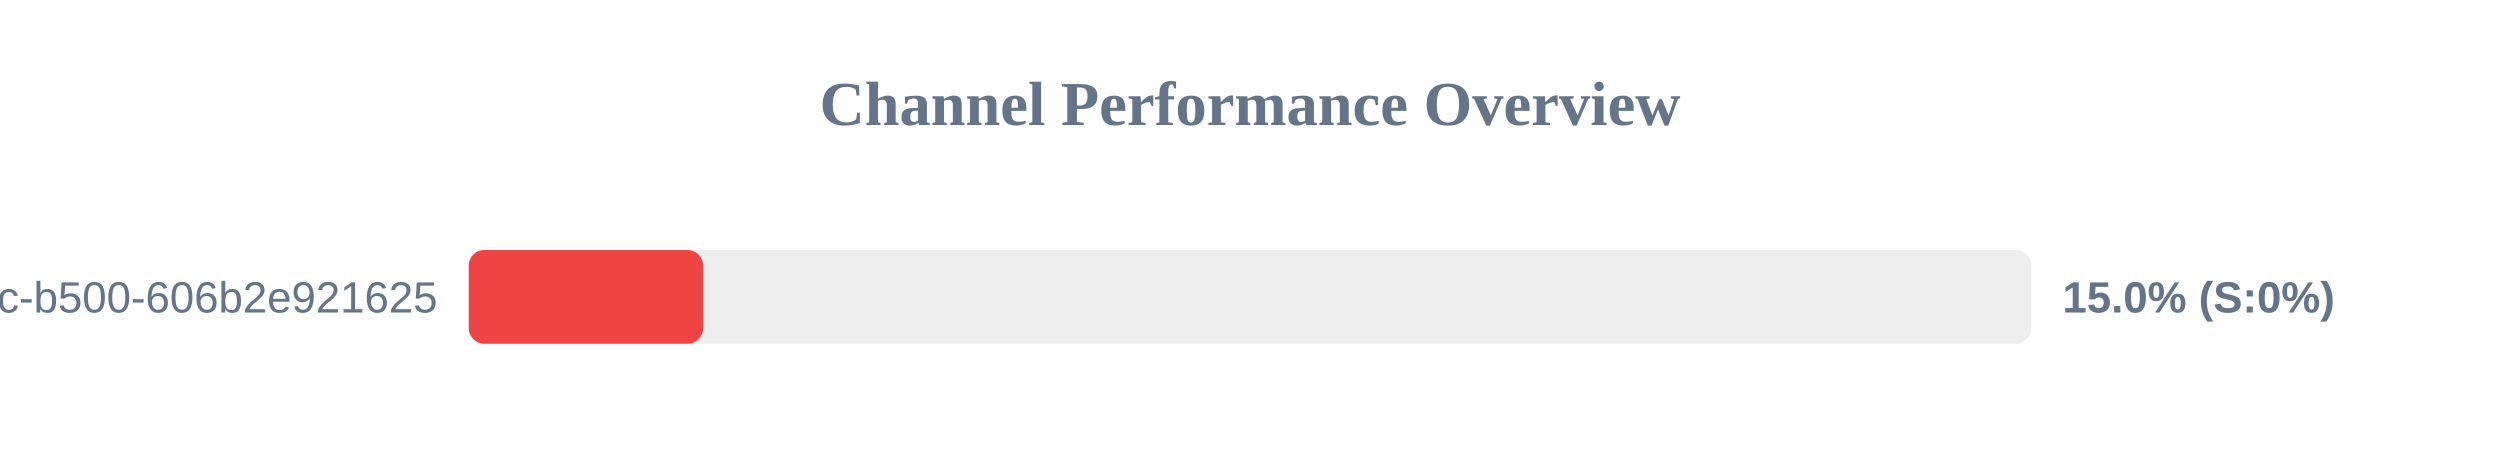
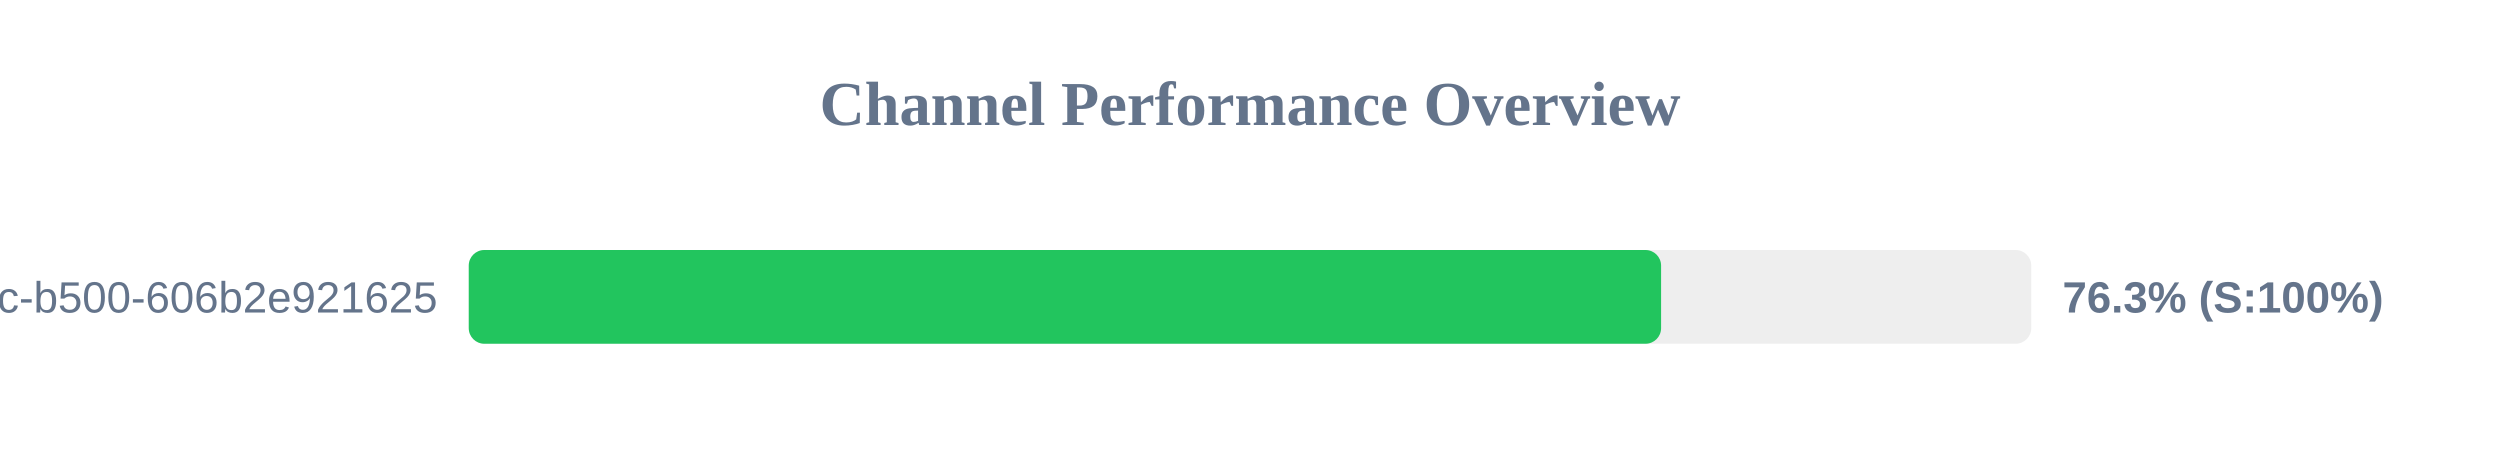
<svg xmlns="http://www.w3.org/2000/svg" width="800" height="150" version="1.1">
  <style>
        .row { font: 14px Arial; fill: #64748b; }
        .score { font: bold 14px Arial; fill: #64748b; }
    </style>
  <text x="400" y="40" text-anchor="middle" font-size="20px" font-weight="bold" fill="#64748b">Channel Performance Overview</text>
  <rect x="150" y="80" width="500" height="30" fill="#eee" rx="5" />
-   <rect x="150" y="80" width="75.0" height="30" fill="#ef4444" rx="5" />
+   <rect x="150" y="80" width="381.55" height="30" fill="#22c55e" rx="5" />
  <text x="140" y="100" text-anchor="end" class="row">?uuid=f901861b-6491-450c-b500-606b2e921625</text>
-   <text x="660" y="100" text-anchor="start" class="score">15.0% (S:0%)</text>
+   <text x="660" y="100" text-anchor="start" class="score">76.3% (S:100%)</text>
</svg>
